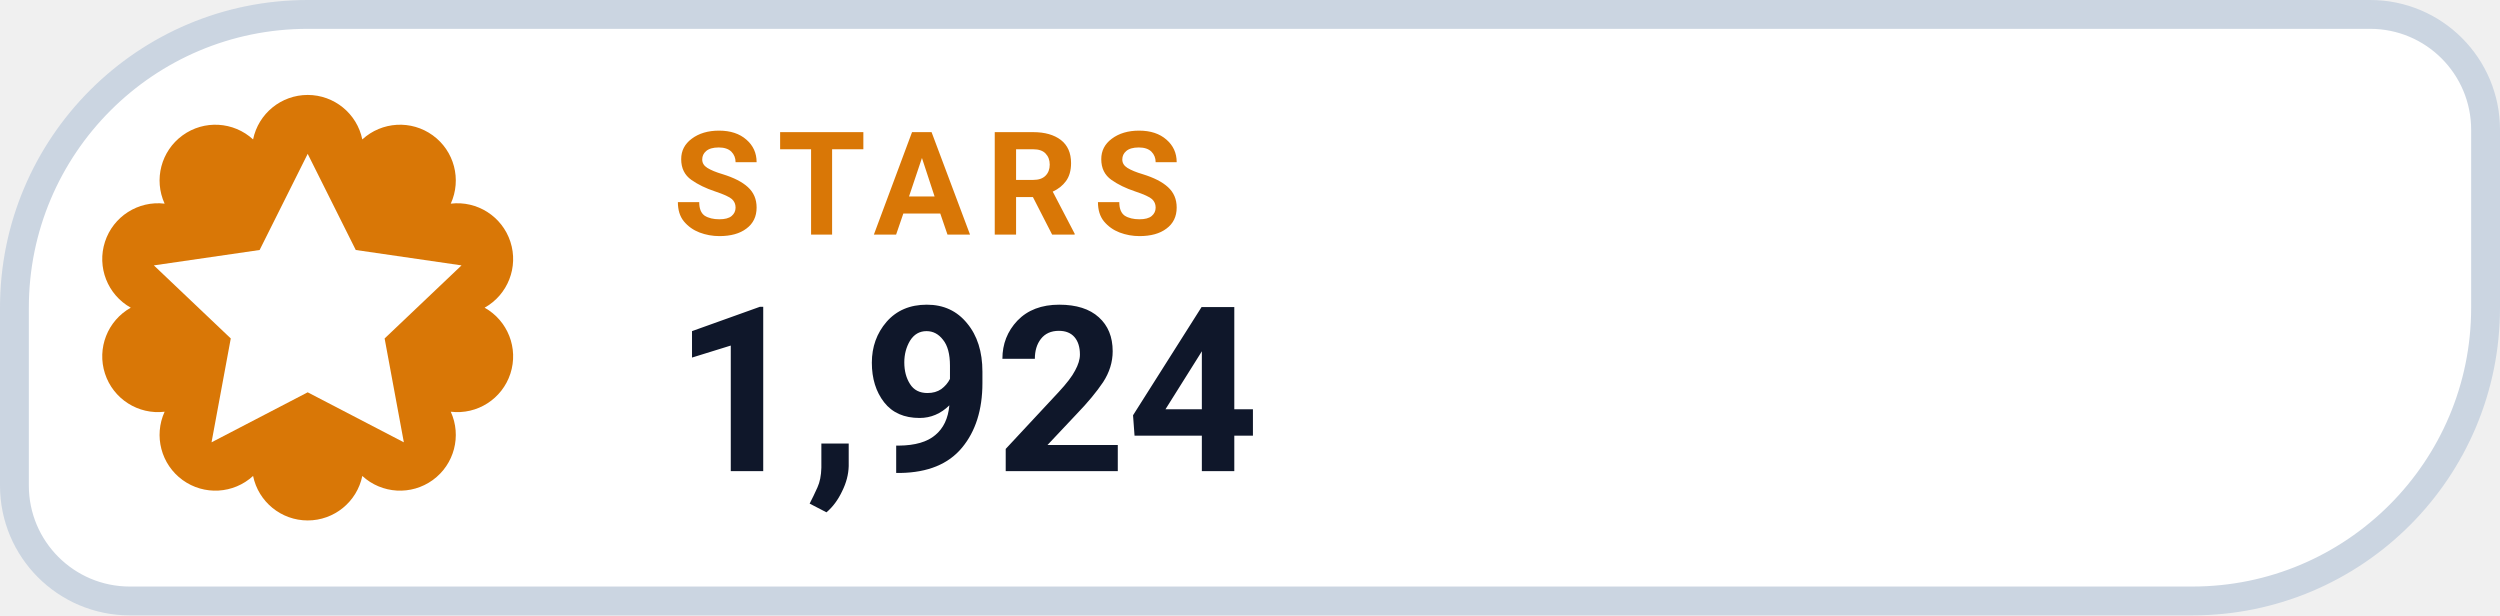
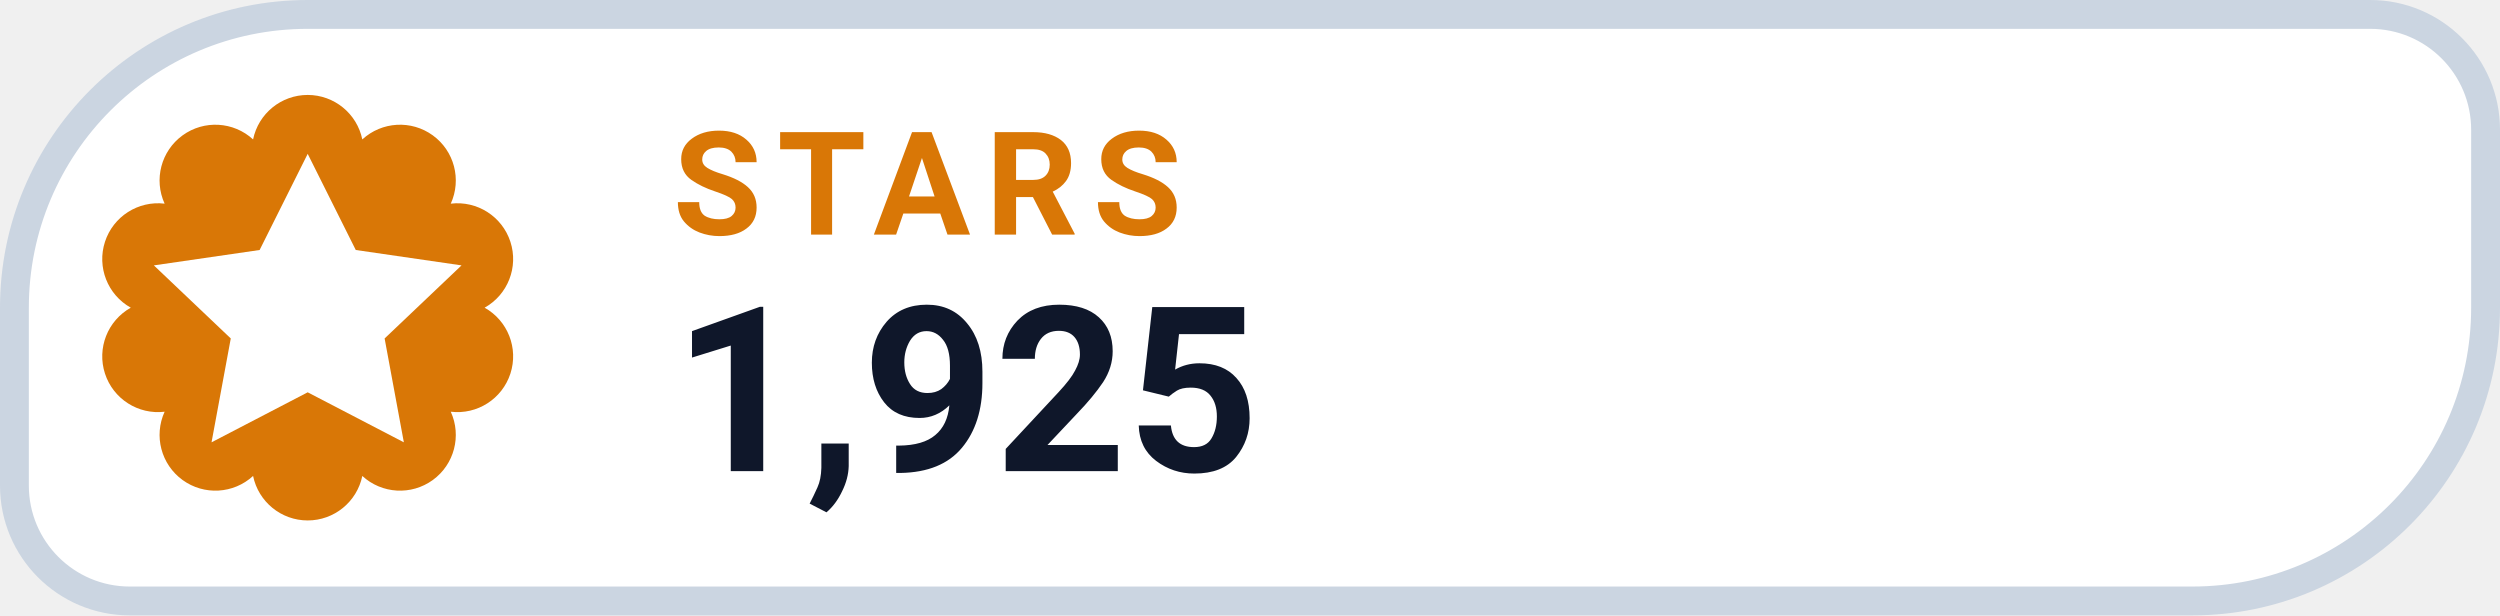
- <svg xmlns="http://www.w3.org/2000/svg" width="130" height="32" viewBox="0 0 130 32" role="img" aria-label="STARS 1,924">
+ <svg xmlns="http://www.w3.org/2000/svg" width="130" height="32" viewBox="0 0 130 32" role="img" aria-label="STARS 1,925">
  <path d="M 16.00 0.75 H 123.25 A 6.00 6.00 0 0 1 129.25 6.75 V 16.00 A 15.25 15.25 0 0 1 114.00 31.25 H 6.75 A 6.00 6.00 0 0 1 0.75 25.25 V 16.00 A 15.25 15.25 0 0 1 16.00 0.75 Z" fill="#FFFFFF" stroke="#CBD5E1" stroke-width="1.5" />
  <path d="M 13.16 7.25 A 2.90 2.90 0 0 1 18.84 7.25 A 2.90 2.90 0 0 1 23.44 10.59 A 2.90 2.90 0 0 1 25.20 16.00 A 2.90 2.90 0 0 1 23.44 21.41 A 2.90 2.90 0 0 1 18.84 24.75 A 2.90 2.90 0 0 1 13.16 24.75 A 2.90 2.90 0 0 1 8.56 21.41 A 2.90 2.90 0 0 1 6.80 16.00 A 2.90 2.90 0 0 1 8.56 10.59 A 2.90 2.90 0 0 1 13.16 7.25 Z" fill="#D97706" />
  <g transform="translate(16 16)" style="color:#FFFFFF;">
    <path d="M0 -8 l2.5 5 5.5 .8 -4 3.8 1 5.4 -5 -2.6 -5 2.6 1 -5.4 -4 -3.8 5.5 -.8 Z" fill="currentColor" />
  </g>
  <text x="35" y="12.2" fill="#D97706" font-family="-apple-system,BlinkMacSystemFont,'Segoe UI',Roboto,Helvetica,Arial,sans-serif" font-size="7.5" font-weight="700" letter-spacing=".8">STARS</text>
-   <text x="35" y="24.5" fill="#0F172A" font-family="-apple-system,BlinkMacSystemFont,'Segoe UI',Roboto,Helvetica,Arial,sans-serif" font-size="12" font-weight="750">1,924</text>
+   <text x="35" y="24.5" fill="#0F172A" font-family="-apple-system,BlinkMacSystemFont,'Segoe UI',Roboto,Helvetica,Arial,sans-serif" font-size="12" font-weight="750">1,925</text>
</svg>
